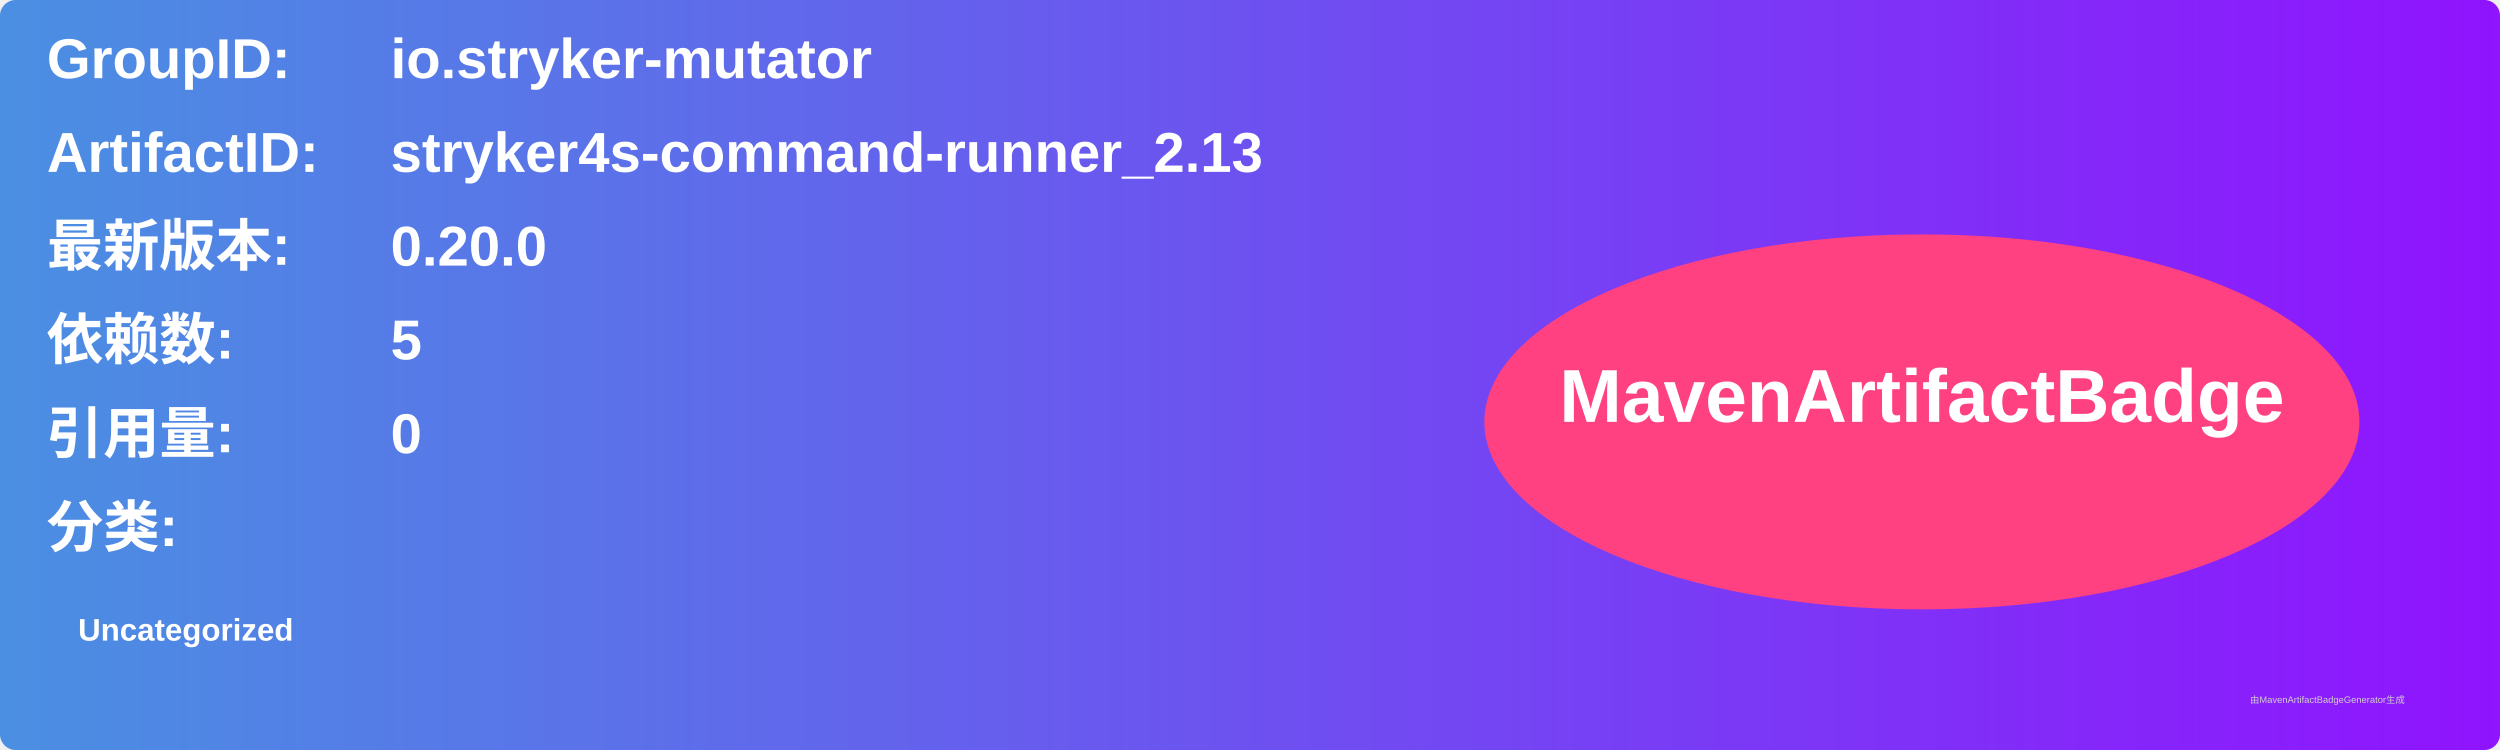
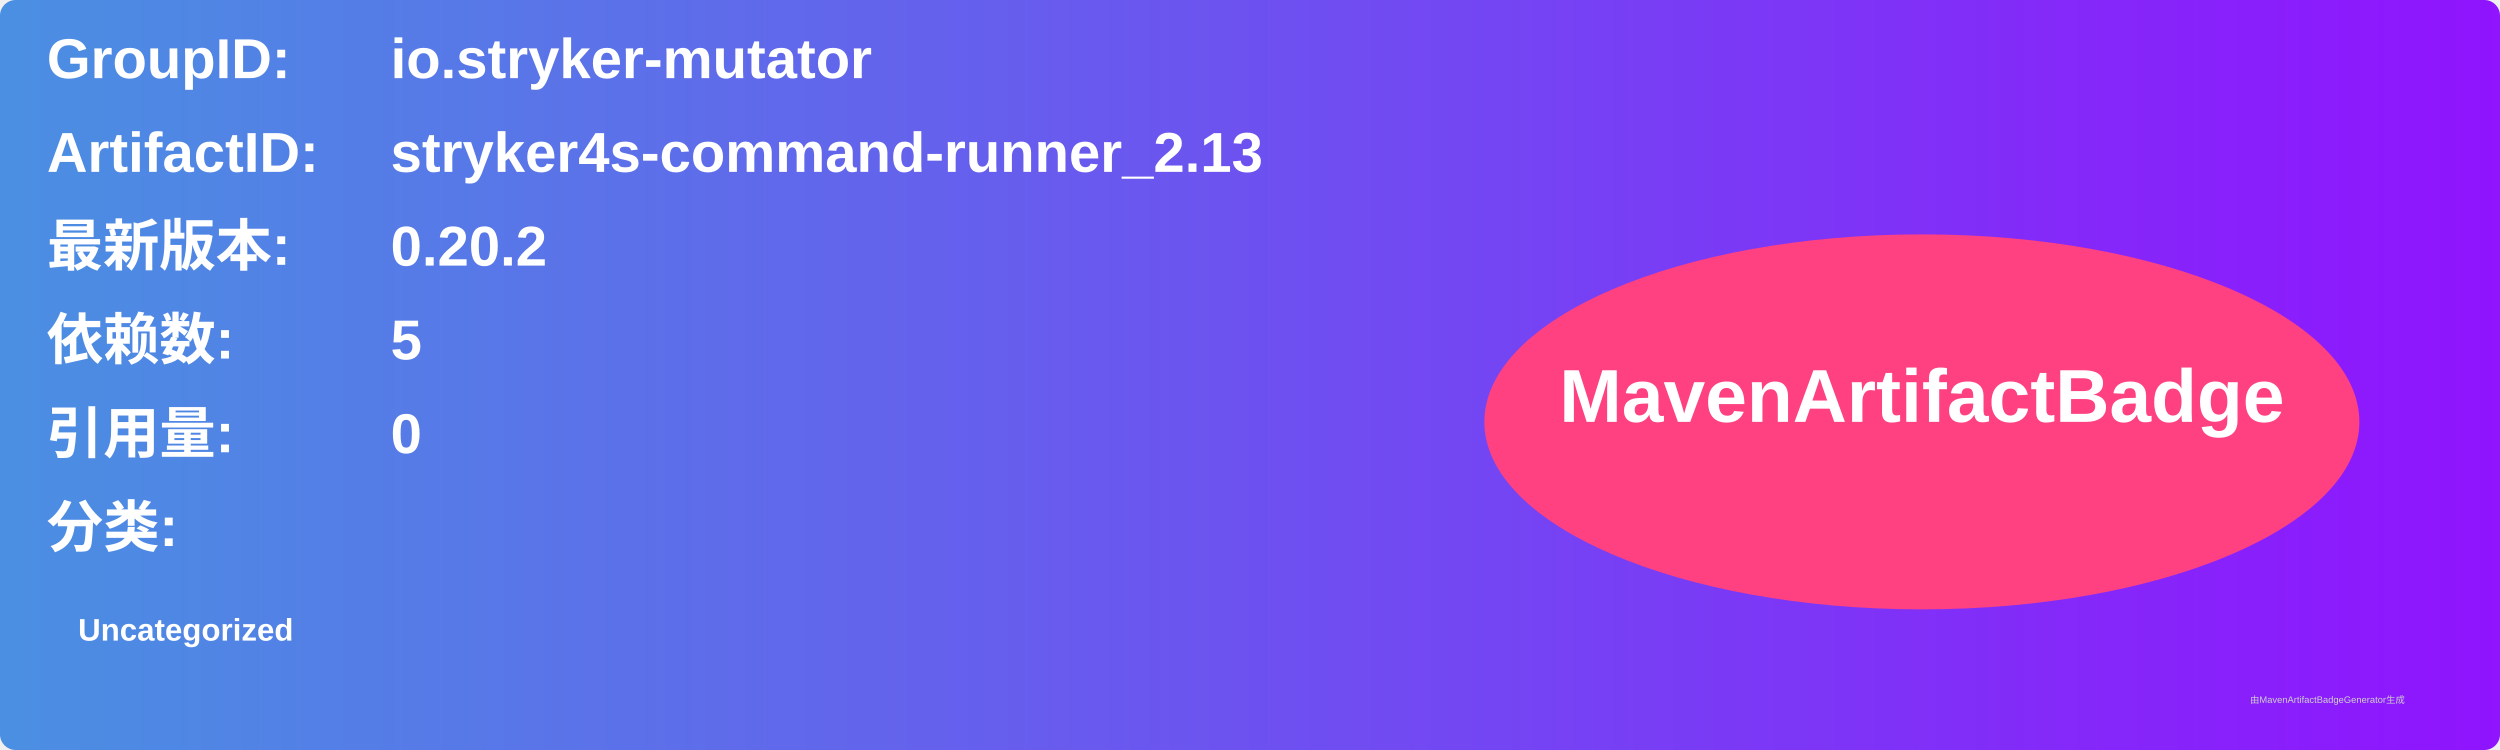
<svg xmlns="http://www.w3.org/2000/svg" width="800" height="240" viewBox="0 0 800 240">
  <linearGradient id="grad" x1="0%" y1="0%" x2="100%" y2="0%">
    <stop offset="0%" stop-color="#4a90e2" />
    <stop offset="100%" stop-color="#9013fe" />
  </linearGradient>
  <rect width="100%" height="100%" rx="5" ry="5" fill="url(#grad)" />
  <g transform="translate(15, 15)">
    <text x="0" y="10" font-family="Arial" font-size="18" fill="white" font-weight="bold" width="260">GroupID:</text>
    <text x="110" y="10" font-family="Arial" font-size="18" fill="white" font-weight="bold" width="460">io.stryker-mutator</text>
    <text x="0" y="40" font-family="Arial" font-size="18" fill="white" font-weight="bold" width="260">ArtifactID:</text>
    <text x="110" y="40" font-family="Arial" font-size="18" fill="white" font-weight="bold" width="460">stryker4s-command-runner_2.13</text>
    <text x="0" y="70" font-family="Arial" font-size="18" fill="white" font-weight="bold">最新版本:</text>
    <text x="110" y="70" font-family="Arial" font-size="18" fill="white" font-weight="bold">
-       <tspan font-weight="bold">0.20.0</tspan>
+       <tspan font-weight="bold">0.20.2</tspan>
    </text>
    <text x="0" y="100" font-family="Arial" font-size="18" fill="white" font-weight="bold">依赖数: </text>
    <text x="110" y="100" font-family="Arial" font-size="18" fill="white">
      <tspan font-weight="bold">5</tspan>
    </text>
    <text x="0" y="130" font-family="Arial" font-size="18" fill="white" font-weight="bold">引用量: </text>
    <text x="110" y="130" font-family="Arial" font-size="18" fill="white">
      <tspan font-weight="bold">0</tspan>
    </text>
    <text x="0" y="160" font-family="Arial" font-size="18" fill="white" font-weight="bold">分类:</text>
    <text x="10" y="190" font-family="Arial" font-size="10" fill="white">
      <tspan font-weight="bold">Uncategorized</tspan>
    </text>
    <ellipse cx="600" cy="120" rx="140" ry="60" fill="#ff4081" />
    <text x="600" y="120" text-anchor="middle" font-family="Arial" font-size="24" fill="white" font-weight="bold">MavenArtifactBadge</text>
  </g>
  <text x="720" y="225" font-family="Arial" font-size="3" fill="#d0d0d0">由MavenArtifactBadgeGenerator生成</text>
</svg>
